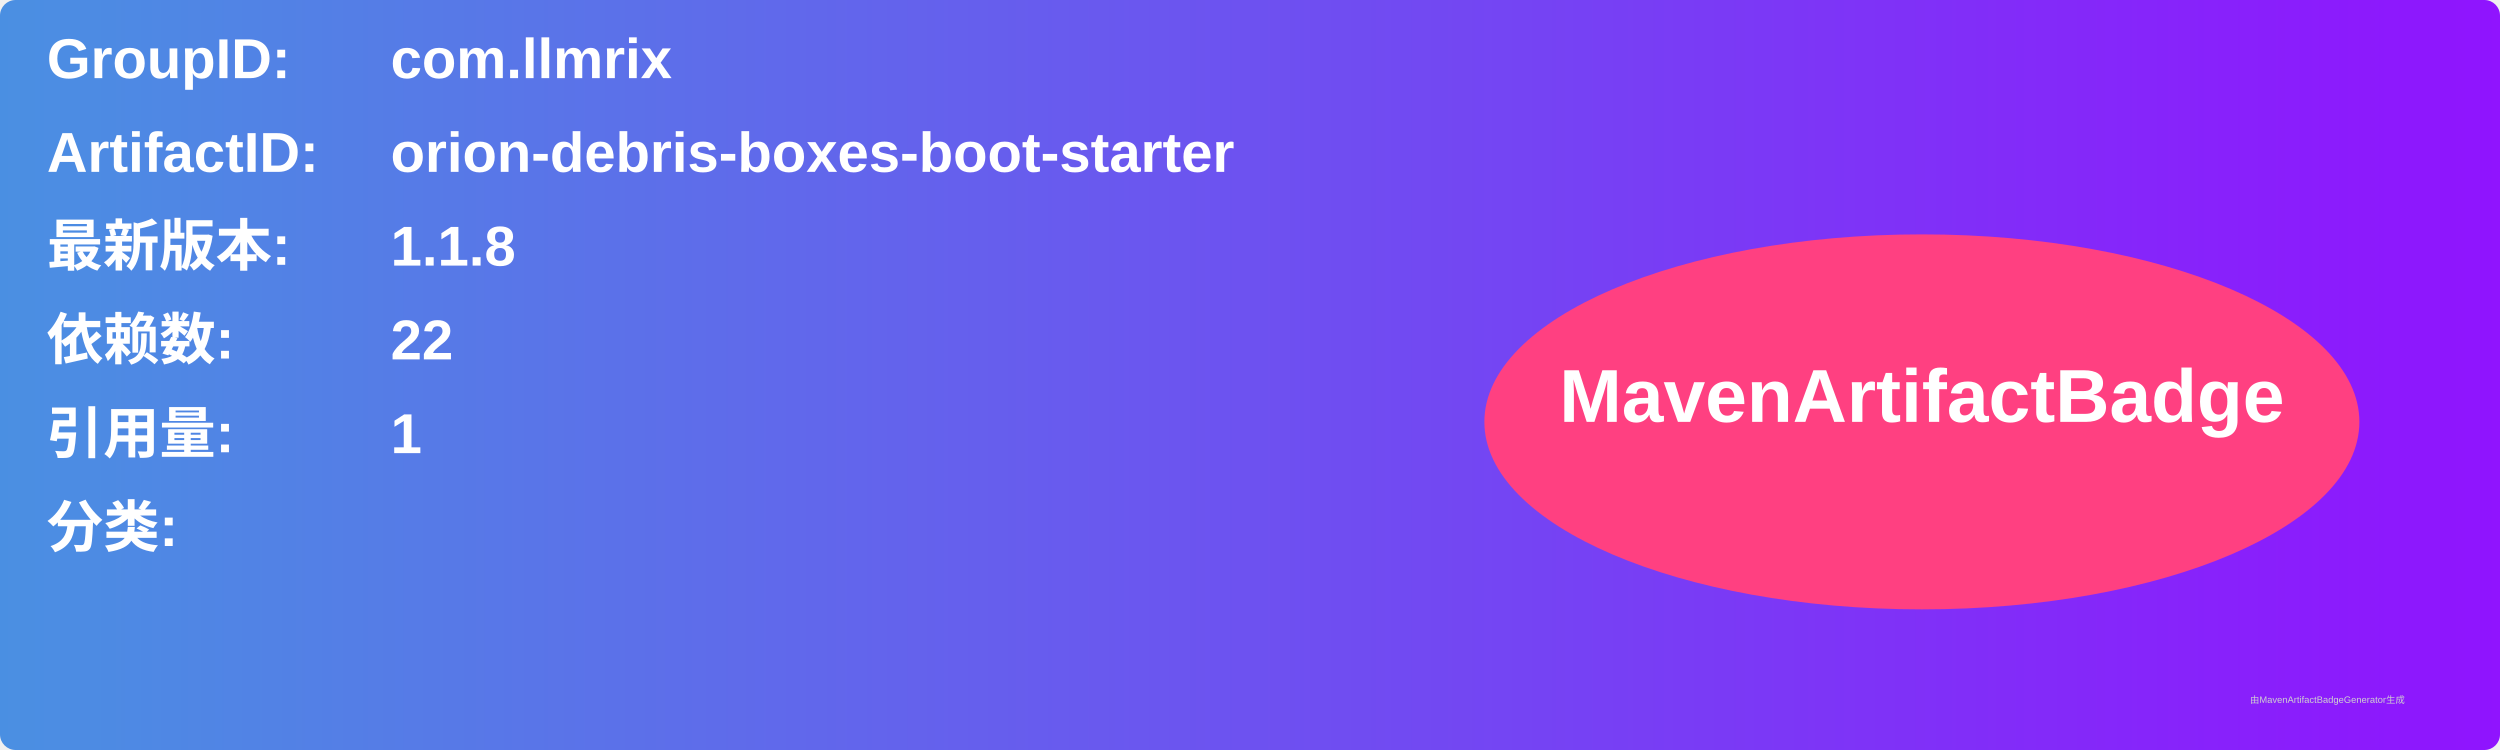
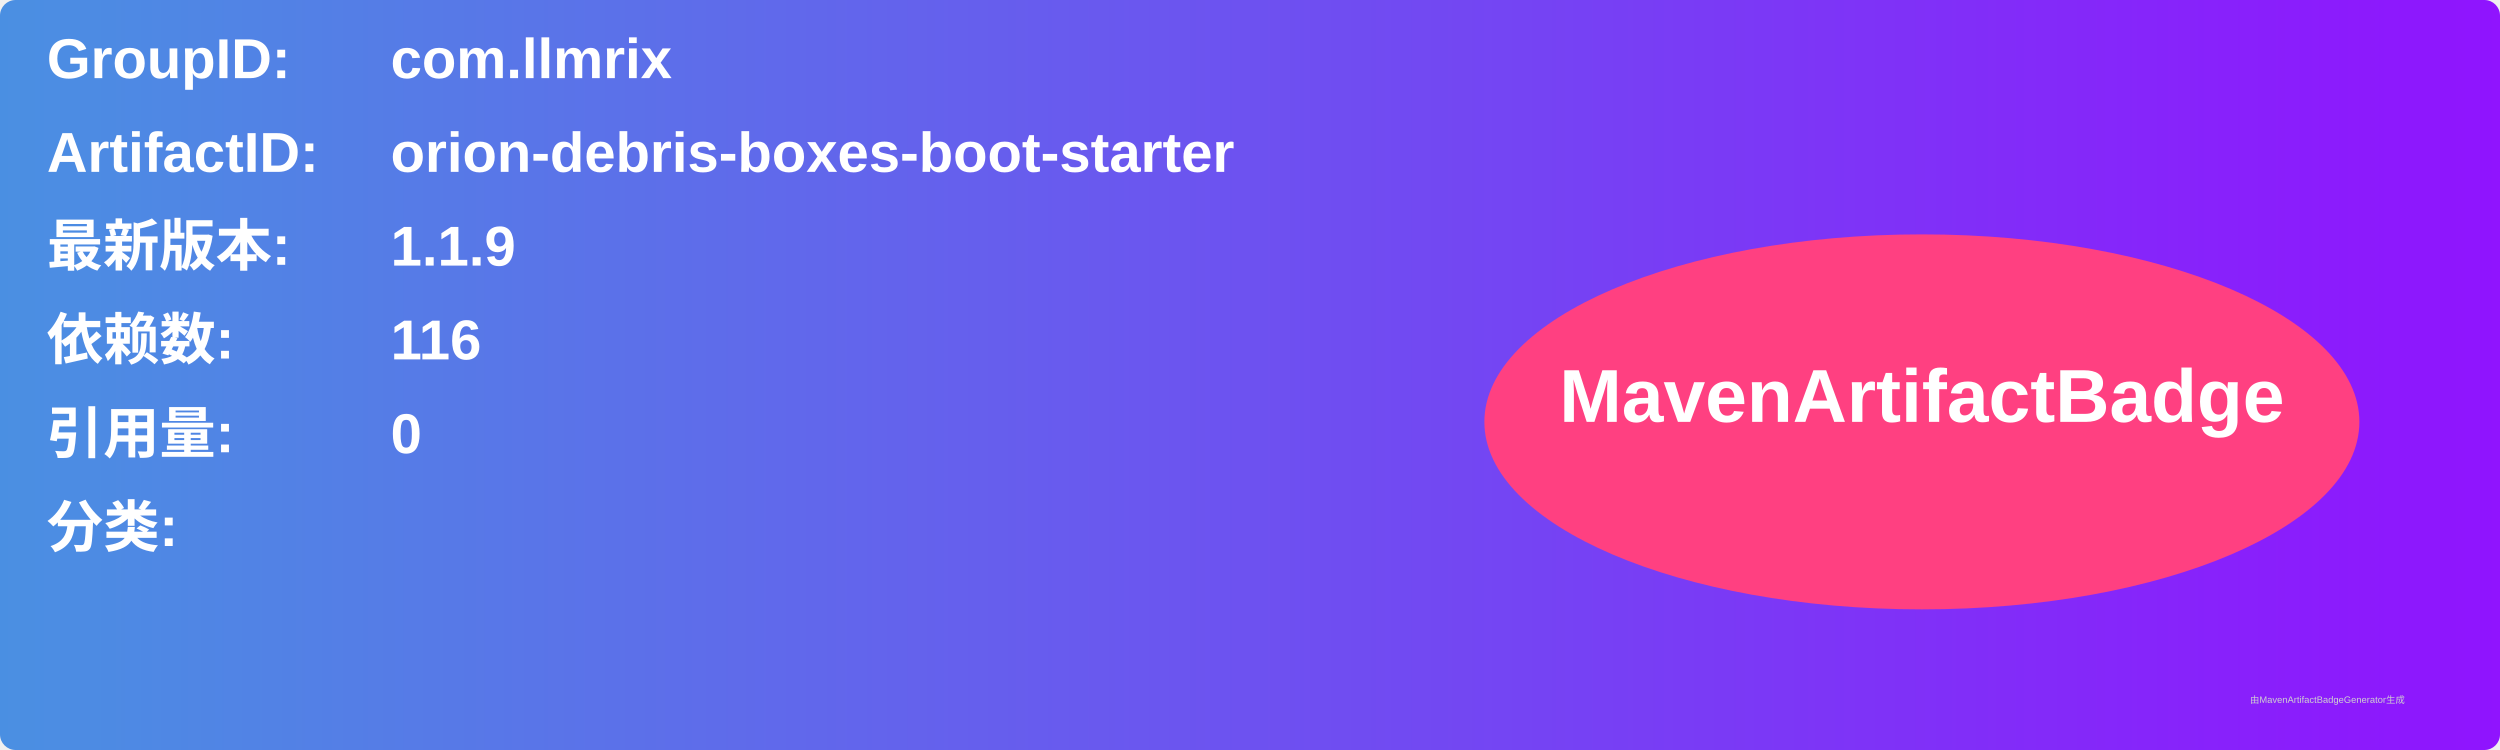
<svg xmlns="http://www.w3.org/2000/svg" width="800" height="240" viewBox="0 0 800 240">
  <linearGradient id="grad" x1="0%" y1="0%" x2="100%" y2="0%">
    <stop offset="0%" stop-color="#4a90e2" />
    <stop offset="100%" stop-color="#9013fe" />
  </linearGradient>
  <rect width="100%" height="100%" rx="5" ry="5" fill="url(#grad)" />
  <g transform="translate(15, 15)">
    <text x="0" y="10" font-family="Arial" font-size="18" fill="white" font-weight="bold" width="260">GroupID:</text>
    <text x="110" y="10" font-family="Arial" font-size="18" fill="white" font-weight="bold" width="460">com.llmrix</text>
    <text x="0" y="40" font-family="Arial" font-size="18" fill="white" font-weight="bold" width="260">ArtifactID:</text>
    <text x="110" y="40" font-family="Arial" font-size="18" fill="white" font-weight="bold" width="460">orion-debris-boxes-boot-starter</text>
    <text x="0" y="70" font-family="Arial" font-size="18" fill="white" font-weight="bold">最新版本:</text>
    <text x="110" y="70" font-family="Arial" font-size="18" fill="white" font-weight="bold">
-       <tspan font-weight="bold">1.1.8</tspan>
+       <tspan font-weight="bold">1.1.9</tspan>
    </text>
    <text x="0" y="100" font-family="Arial" font-size="18" fill="white" font-weight="bold">依赖数: </text>
    <text x="110" y="100" font-family="Arial" font-size="18" fill="white">
-       <tspan font-weight="bold">22</tspan>
+       <tspan font-weight="bold">116</tspan>
    </text>
    <text x="0" y="130" font-family="Arial" font-size="18" fill="white" font-weight="bold">引用量: </text>
    <text x="110" y="130" font-family="Arial" font-size="18" fill="white">
-       <tspan font-weight="bold">1</tspan>
+       <tspan font-weight="bold">0</tspan>
    </text>
    <text x="0" y="160" font-family="Arial" font-size="18" fill="white" font-weight="bold">分类:</text>
    <text x="10" y="190" font-family="Arial" font-size="10" fill="white">
      <tspan font-weight="bold" />
    </text>
    <ellipse cx="600" cy="120" rx="140" ry="60" fill="#ff4081" />
    <text x="600" y="120" text-anchor="middle" font-family="Arial" font-size="24" fill="white" font-weight="bold">MavenArtifactBadge</text>
  </g>
  <text x="720" y="225" font-family="Arial" font-size="3" fill="#d0d0d0">由MavenArtifactBadgeGenerator生成</text>
</svg>
